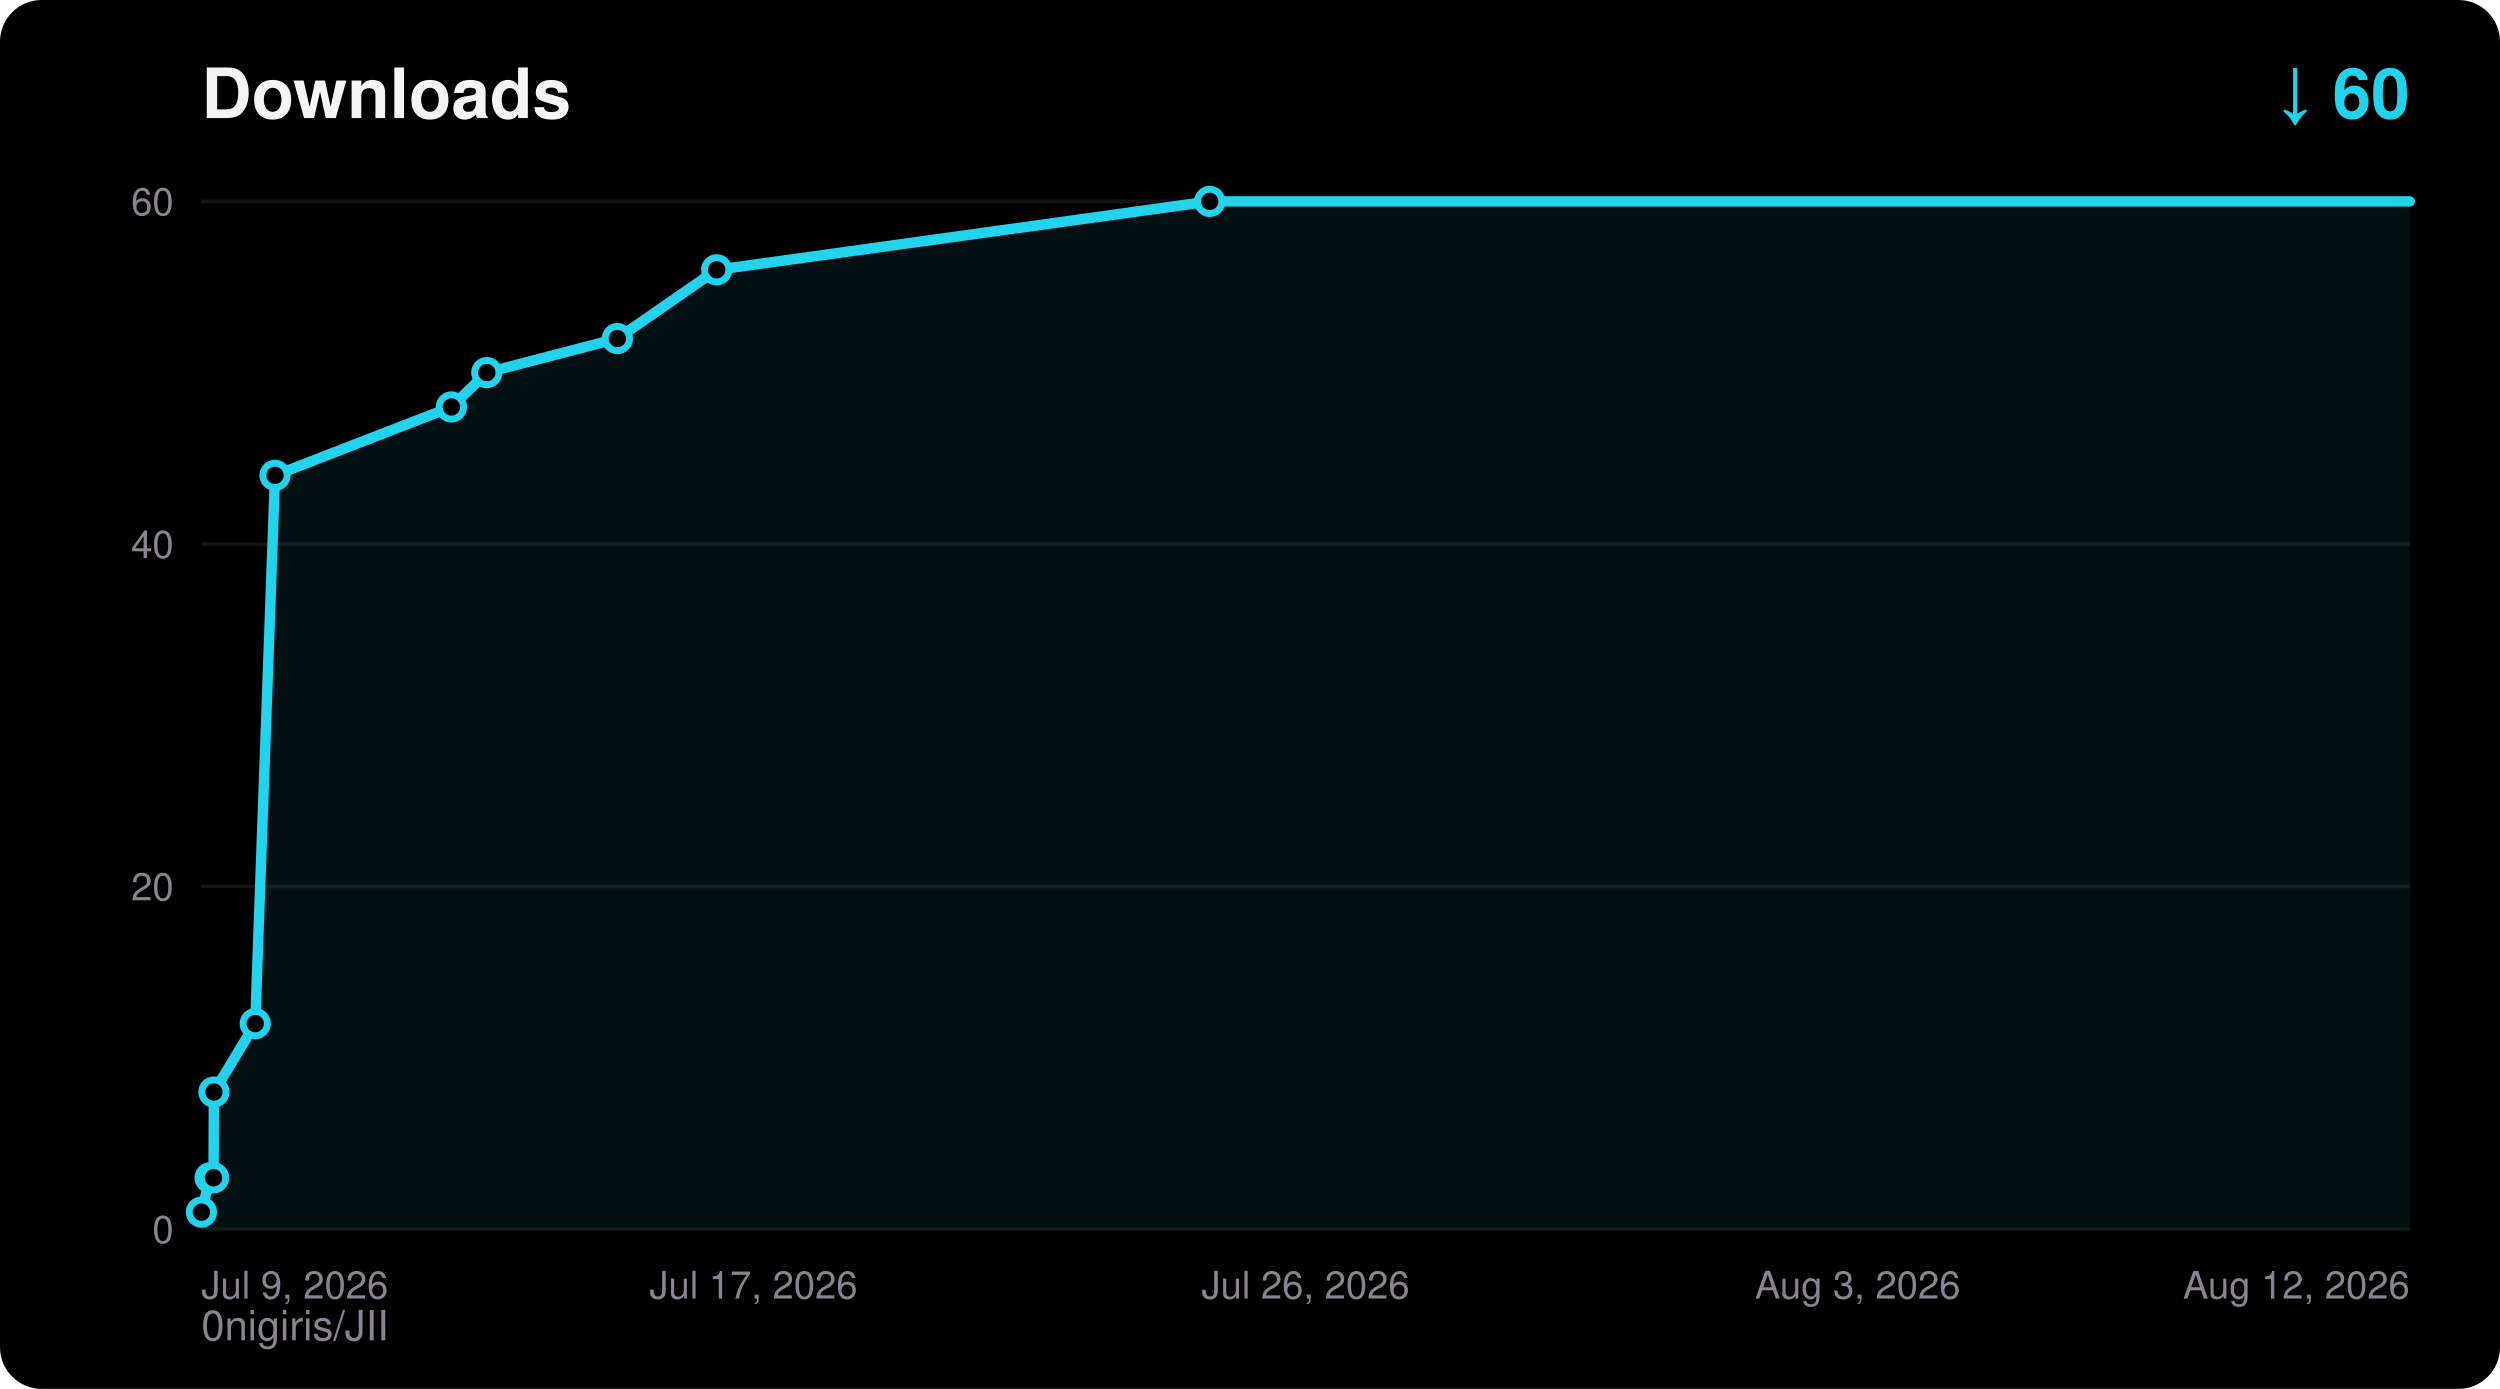
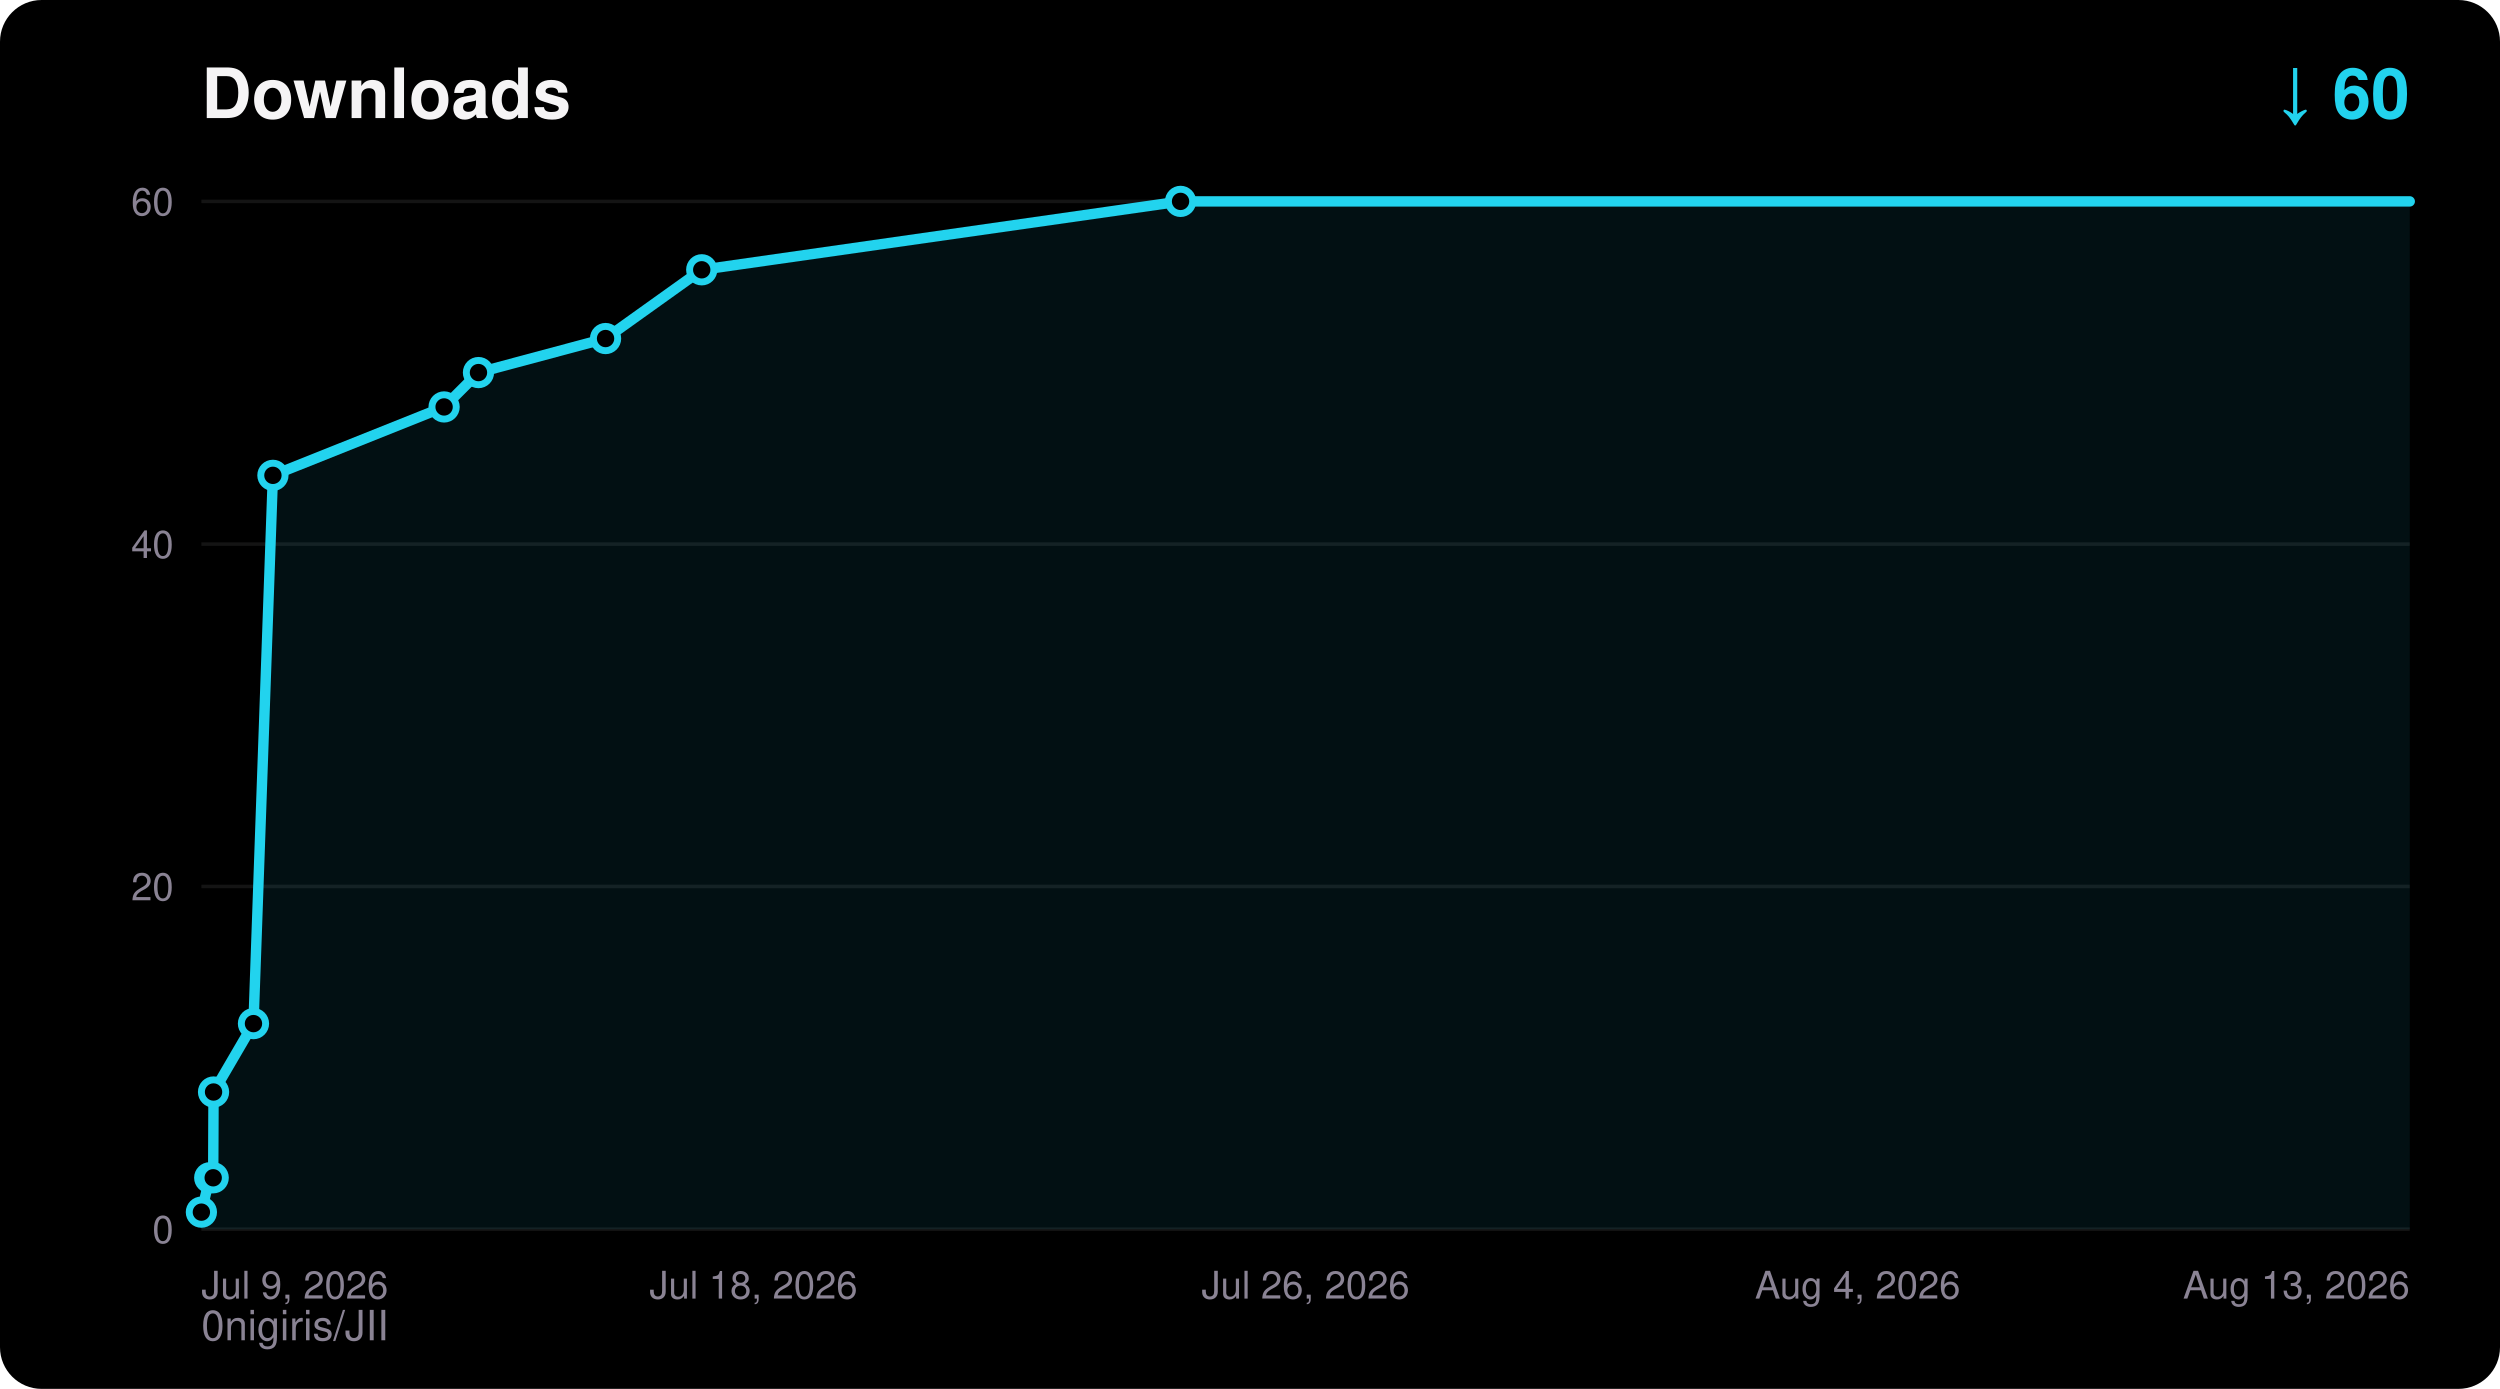
<svg xmlns="http://www.w3.org/2000/svg" width="720" height="400" viewBox="0 0 720 400" font-family="ui-sans-serif,Segoe UI,Helvetica,Arial,sans-serif">
  <rect width="720" height="400" rx="12" fill="#000000" />
  <text x="58" y="34" fill="#F5F4F5" font-size="20" font-weight="700">Downloads</text>
  <text x="694" y="34" fill="#22D3EE" font-size="20" font-weight="700" text-anchor="end">↓ 60</text>
  <text x="58" y="386" fill="#8A8394" font-size="12">0nigiris/JII</text>
  <line x1="58" y1="354.0" x2="694" y2="354.0" stroke="#FFFFFF14" stroke-width="1" />
  <text x="50" y="358.0" fill="#8A8394" font-size="11" text-anchor="end">0</text>
  <line x1="58" y1="255.3" x2="694" y2="255.3" stroke="#FFFFFF14" stroke-width="1" />
  <text x="50" y="259.3" fill="#8A8394" font-size="11" text-anchor="end">20</text>
  <line x1="58" y1="156.7" x2="694" y2="156.7" stroke="#FFFFFF14" stroke-width="1" />
  <text x="50" y="160.7" fill="#8A8394" font-size="11" text-anchor="end">40</text>
  <line x1="58" y1="58.0" x2="694" y2="58.0" stroke="#FFFFFF14" stroke-width="1" />
  <text x="50" y="62.0" fill="#8A8394" font-size="11" text-anchor="end">60</text>
  <text x="58.0" y="374.0" fill="#8A8394" font-size="11" text-anchor="start">Jul 9, 2026</text>
-   <text x="217.0" y="374.0" fill="#8A8394" font-size="11" text-anchor="middle">Jul 17, 2026</text>
+   <text x="217.0" y="374.0" fill="#8A8394" font-size="11" text-anchor="middle">Jul 18, 2026</text>
  <text x="376.0" y="374.0" fill="#8A8394" font-size="11" text-anchor="middle">Jul 26, 2026</text>
-   <text x="535.0" y="374.0" fill="#8A8394" font-size="11" text-anchor="middle">Aug 3, 2026</text>
-   <text x="694.0" y="374.0" fill="#8A8394" font-size="11" text-anchor="end">Aug 12, 2026</text>
-   <polygon points="58.0,354.0 58.0,349.1 60.5,339.2 61.5,339.2 61.6,314.5 73.5,294.8 79.2,136.9 130.0,117.2 140.2,107.3 177.8,97.5 206.4,77.7 348.4,58.0 694.0,58.0 694.0,354.0" fill="#22D3EE" fill-opacity="0.08" />
-   <polyline points="58.0,349.1 60.5,339.2 61.5,339.2 61.6,314.5 73.5,294.8 79.2,136.9 130.0,117.2 140.2,107.3 177.8,97.5 206.4,77.7 348.4,58.0 694.0,58.0" fill="none" stroke="#22D3EE" stroke-width="3" stroke-linejoin="round" stroke-linecap="round" />
+   <text x="535.0" y="374.0" fill="#8A8394" font-size="11" text-anchor="middle">Aug 4, 2026</text>
+   <text x="694.0" y="374.0" fill="#8A8394" font-size="11" text-anchor="end">Aug 13, 2026</text>
+   <polygon points="58.0,354.0 58.0,349.1 60.4,339.2 61.4,339.2 61.5,314.5 73.0,294.8 78.6,136.9 127.9,117.2 137.8,107.3 174.4,97.5 202.1,77.7 340.0,58.0 694.0,58.0 694.0,354.0" fill="#22D3EE" fill-opacity="0.08" />
+   <polyline points="58.0,349.1 60.4,339.2 61.4,339.2 61.5,314.5 73.0,294.8 78.6,136.9 127.9,117.2 137.8,107.3 174.4,97.5 202.1,77.7 340.0,58.0 694.0,58.0" fill="none" stroke="#22D3EE" stroke-width="3" stroke-linejoin="round" stroke-linecap="round" />
  <circle cx="58.0" cy="349.1" r="3.5" fill="#000000" stroke="#22D3EE" stroke-width="2" />
-   <circle cx="60.5" cy="339.2" r="3.5" fill="#000000" stroke="#22D3EE" stroke-width="2" />
-   <circle cx="61.5" cy="339.2" r="3.5" fill="#000000" stroke="#22D3EE" stroke-width="2" />
-   <circle cx="61.6" cy="314.5" r="3.5" fill="#000000" stroke="#22D3EE" stroke-width="2" />
-   <circle cx="73.5" cy="294.8" r="3.5" fill="#000000" stroke="#22D3EE" stroke-width="2" />
-   <circle cx="79.2" cy="136.9" r="3.5" fill="#000000" stroke="#22D3EE" stroke-width="2" />
-   <circle cx="130.0" cy="117.2" r="3.5" fill="#000000" stroke="#22D3EE" stroke-width="2" />
-   <circle cx="140.2" cy="107.3" r="3.5" fill="#000000" stroke="#22D3EE" stroke-width="2" />
-   <circle cx="177.8" cy="97.5" r="3.5" fill="#000000" stroke="#22D3EE" stroke-width="2" />
-   <circle cx="206.4" cy="77.7" r="3.5" fill="#000000" stroke="#22D3EE" stroke-width="2" />
-   <circle cx="348.4" cy="58.0" r="3.5" fill="#000000" stroke="#22D3EE" stroke-width="2" />
+   <circle cx="60.4" cy="339.2" r="3.5" fill="#000000" stroke="#22D3EE" stroke-width="2" />
+   <circle cx="61.4" cy="339.2" r="3.5" fill="#000000" stroke="#22D3EE" stroke-width="2" />
+   <circle cx="61.5" cy="314.5" r="3.5" fill="#000000" stroke="#22D3EE" stroke-width="2" />
+   <circle cx="73.0" cy="294.8" r="3.5" fill="#000000" stroke="#22D3EE" stroke-width="2" />
+   <circle cx="78.6" cy="136.9" r="3.5" fill="#000000" stroke="#22D3EE" stroke-width="2" />
+   <circle cx="127.9" cy="117.2" r="3.5" fill="#000000" stroke="#22D3EE" stroke-width="2" />
+   <circle cx="137.8" cy="107.3" r="3.5" fill="#000000" stroke="#22D3EE" stroke-width="2" />
+   <circle cx="174.4" cy="97.5" r="3.5" fill="#000000" stroke="#22D3EE" stroke-width="2" />
+   <circle cx="202.1" cy="77.7" r="3.5" fill="#000000" stroke="#22D3EE" stroke-width="2" />
+   <circle cx="340.0" cy="58.0" r="3.5" fill="#000000" stroke="#22D3EE" stroke-width="2" />
</svg>
